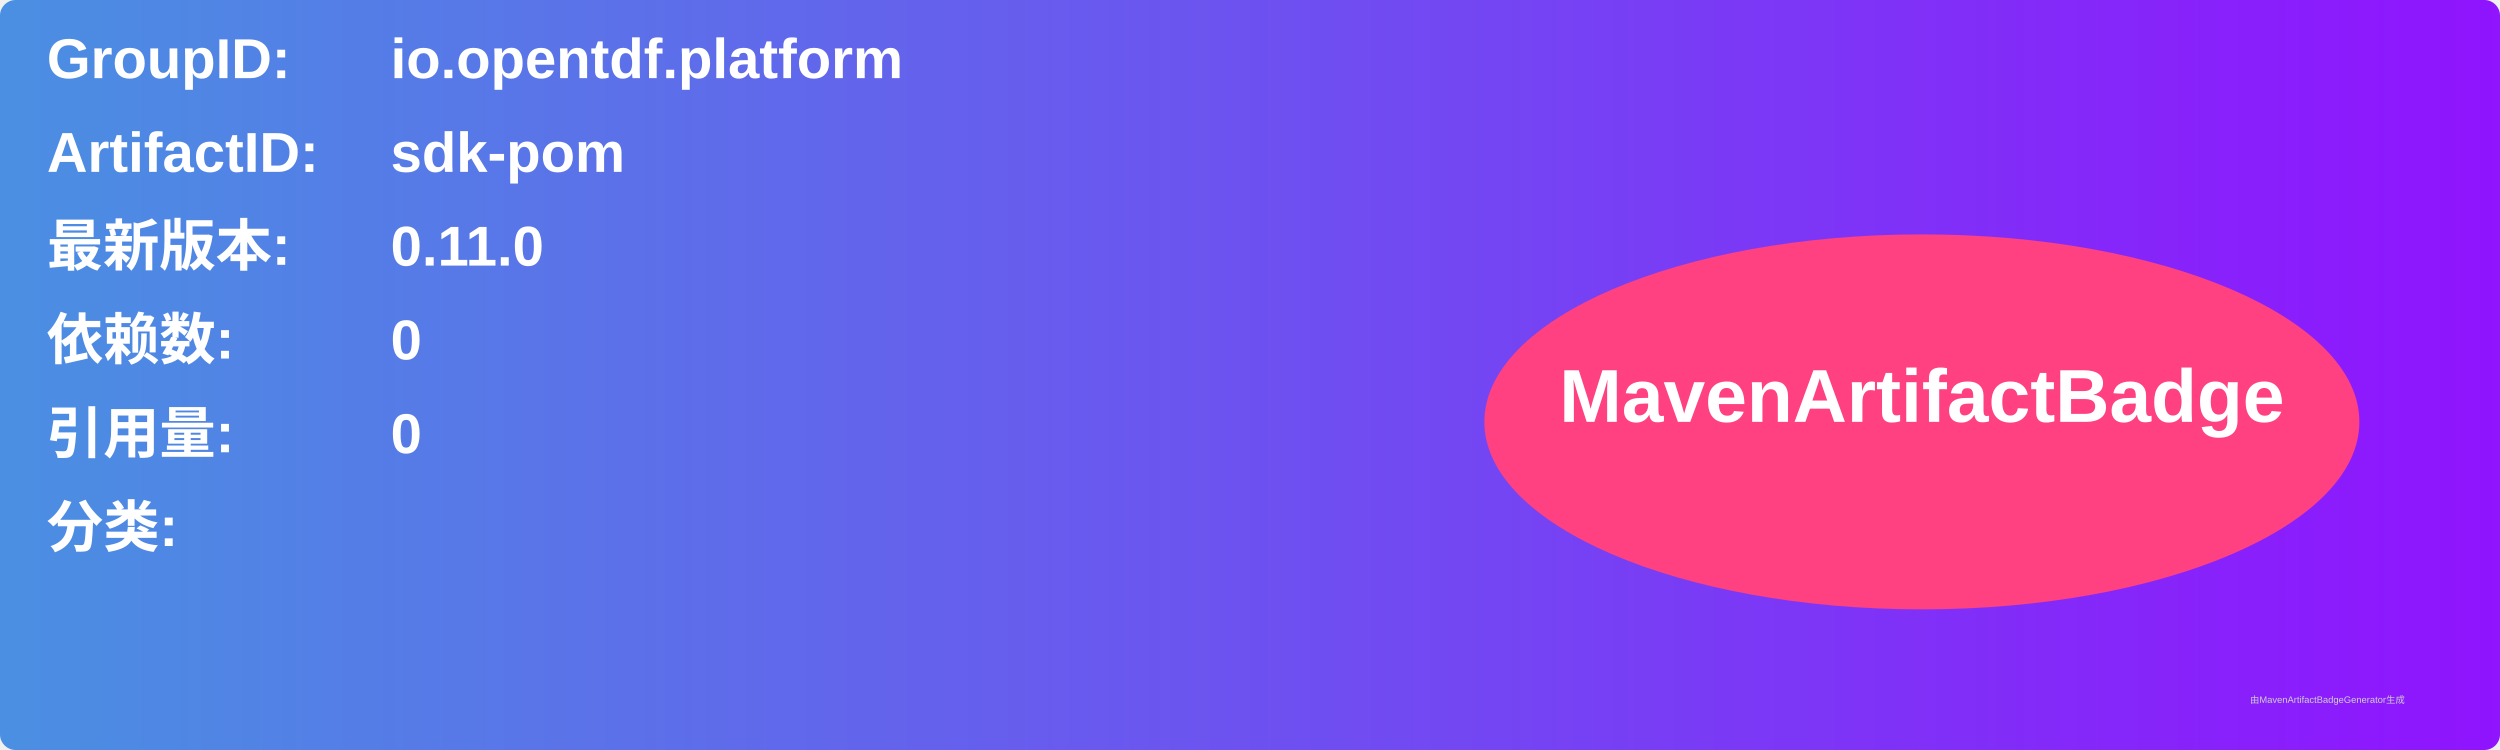
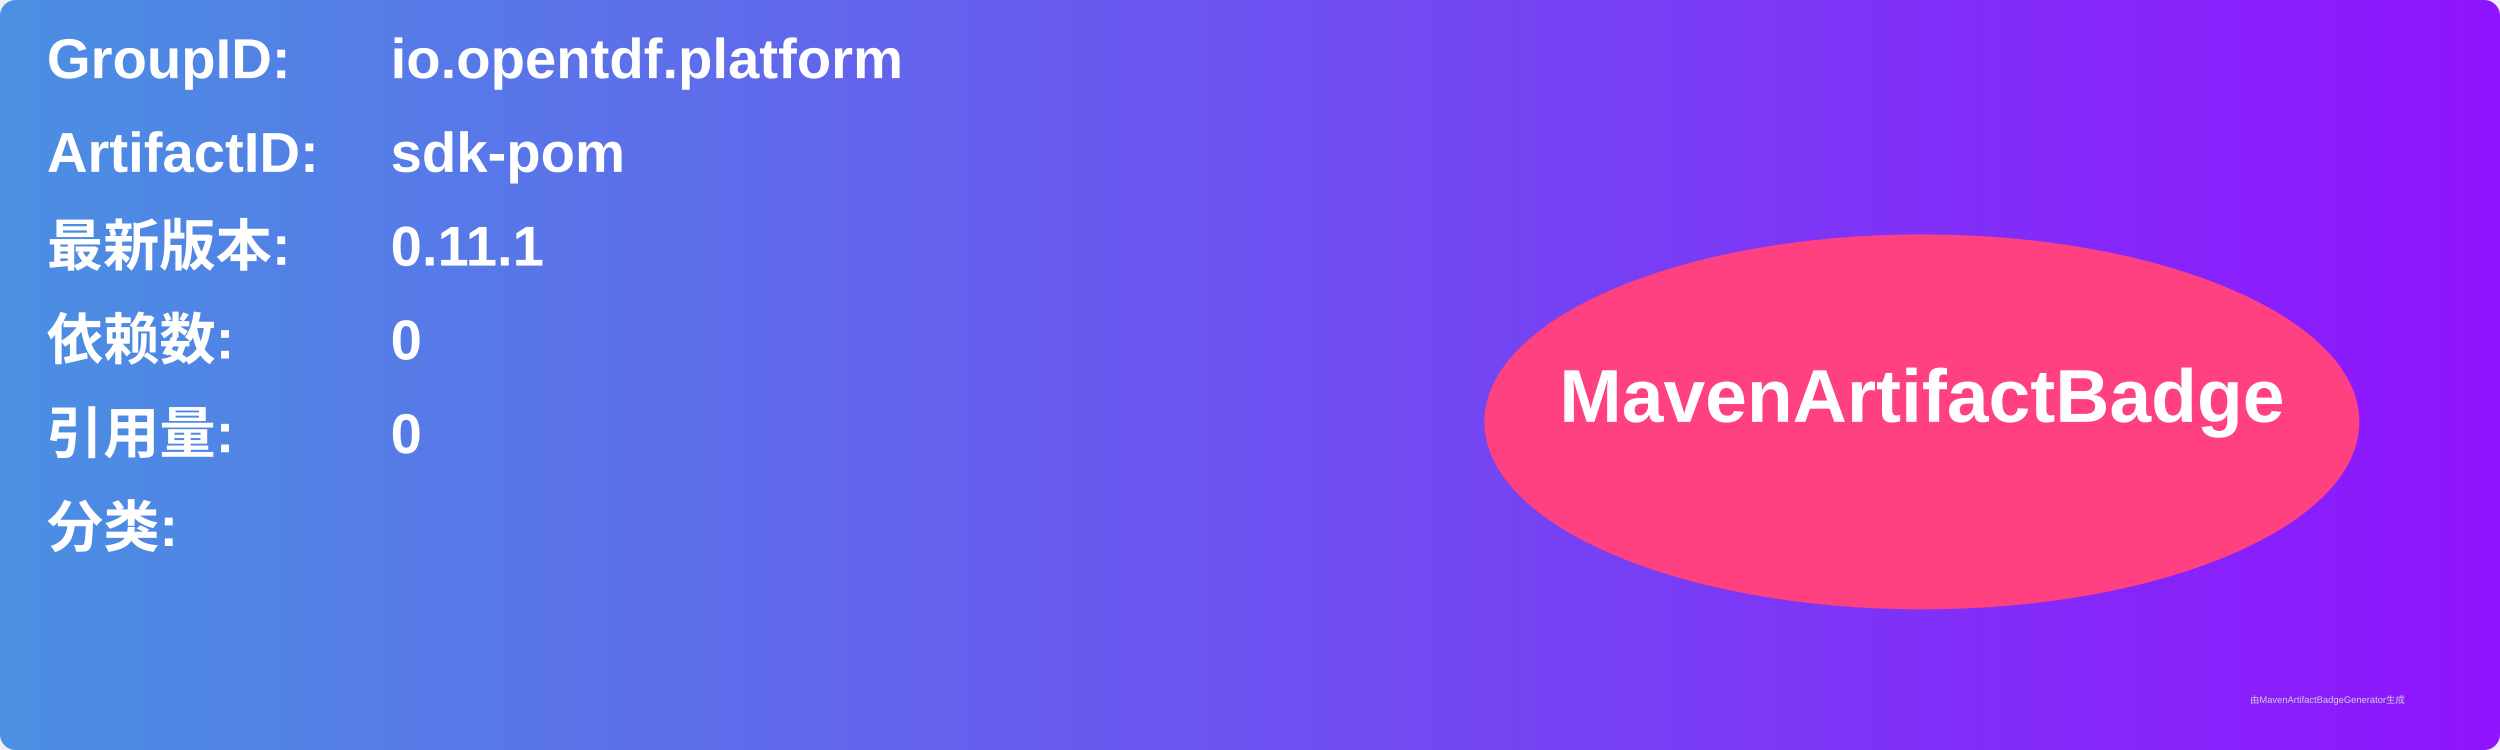
<svg xmlns="http://www.w3.org/2000/svg" width="800" height="240" viewBox="0 0 800 240">
  <linearGradient id="grad" x1="0%" y1="0%" x2="100%" y2="0%">
    <stop offset="0%" stop-color="#4a90e2" />
    <stop offset="100%" stop-color="#9013fe" />
  </linearGradient>
  <rect width="100%" height="100%" rx="5" ry="5" fill="url(#grad)" />
  <g transform="translate(15, 15)">
    <text x="0" y="10" font-family="Arial" font-size="18" fill="white" font-weight="bold" width="260">GroupID:</text>
    <text x="110" y="10" font-family="Arial" font-size="18" fill="white" font-weight="bold" width="460">io.opentdf.platform</text>
    <text x="0" y="40" font-family="Arial" font-size="18" fill="white" font-weight="bold" width="260">ArtifactID:</text>
    <text x="110" y="40" font-family="Arial" font-size="18" fill="white" font-weight="bold" width="460">sdk-pom</text>
    <text x="0" y="70" font-family="Arial" font-size="18" fill="white" font-weight="bold">最新版本:</text>
    <text x="110" y="70" font-family="Arial" font-size="18" fill="white" font-weight="bold">
-       <tspan font-weight="bold">0.11.0</tspan>
+       <tspan font-weight="bold">0.11.1</tspan>
    </text>
    <text x="0" y="100" font-family="Arial" font-size="18" fill="white" font-weight="bold">依赖数: </text>
    <text x="110" y="100" font-family="Arial" font-size="18" fill="white">
      <tspan font-weight="bold">0</tspan>
    </text>
    <text x="0" y="130" font-family="Arial" font-size="18" fill="white" font-weight="bold">引用量: </text>
    <text x="110" y="130" font-family="Arial" font-size="18" fill="white">
      <tspan font-weight="bold">0</tspan>
    </text>
    <text x="0" y="160" font-family="Arial" font-size="18" fill="white" font-weight="bold">分类:</text>
    <text x="10" y="190" font-family="Arial" font-size="10" fill="white">
      <tspan font-weight="bold" />
    </text>
    <ellipse cx="600" cy="120" rx="140" ry="60" fill="#ff4081" />
    <text x="600" y="120" text-anchor="middle" font-family="Arial" font-size="24" fill="white" font-weight="bold">MavenArtifactBadge</text>
  </g>
  <text x="720" y="225" font-family="Arial" font-size="3" fill="#d0d0d0">由MavenArtifactBadgeGenerator生成</text>
</svg>
